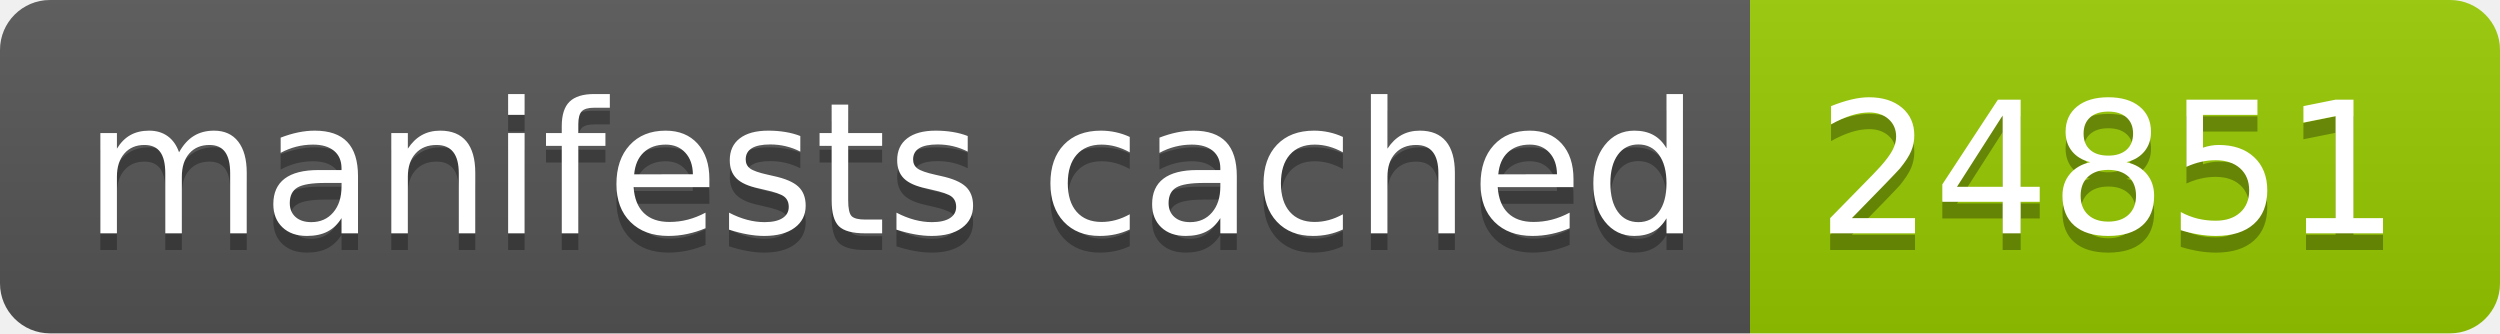
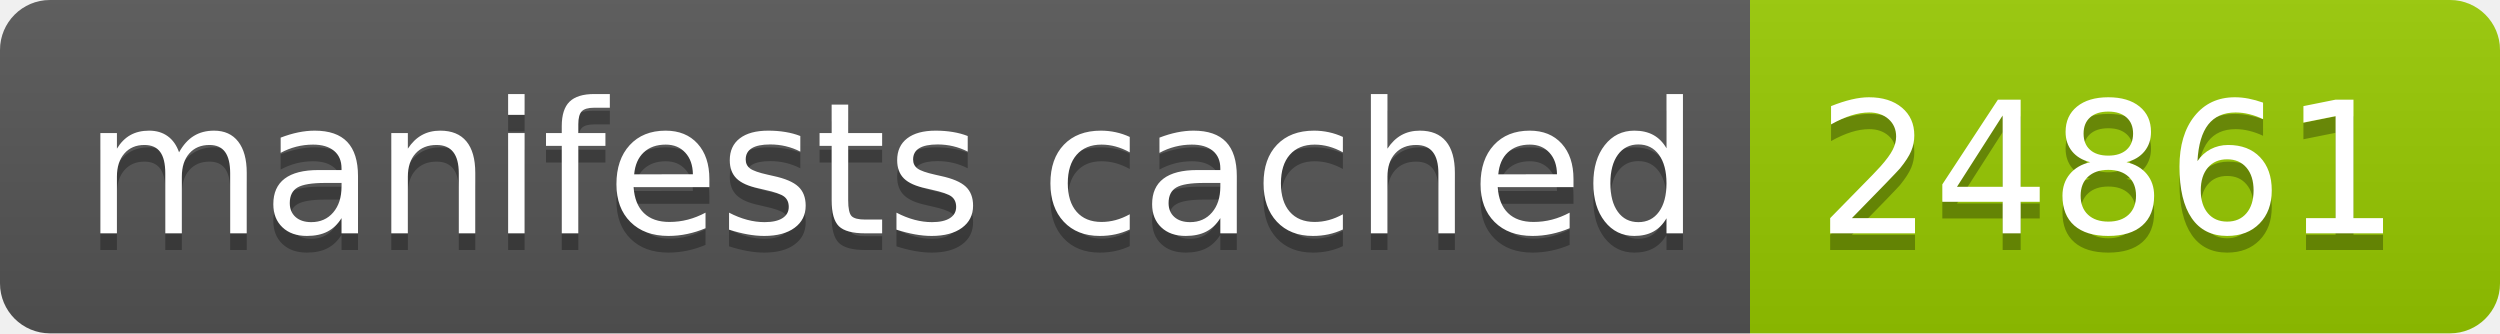
- <svg xmlns="http://www.w3.org/2000/svg" width="150" height="20" role="img" aria-label="manifests cached: 24851">
+ <svg xmlns="http://www.w3.org/2000/svg" width="150" height="20" role="img" aria-label="manifests cached: 24861">
  <linearGradient id="s" x2="0" y2="100%">
    <stop offset="0" stop-color="#bbb" stop-opacity=".1" />
    <stop offset="1" stop-opacity=".1" />
  </linearGradient>
  <clipPath id="r">
    <rect width="150" height="20" rx="3" fill="#fff" />
  </clipPath>
  <g clip-path="url(#r)">
    <rect width="105" height="20" fill="#555" />
    <rect x="105" width="45" height="20" fill="#97ca00" />
    <rect width="150" height="20" fill="url(#s)" />
  </g>
  <g fill="#fff" text-anchor="middle" font-family="Verdana,Geneva,DejaVu Sans,sans-serif" text-rendering="geometricPrecision" font-size="110">
    <text aria-hidden="true" x="535" y="150" fill="#010101" fill-opacity=".3" transform="scale(.1)" textLength="950">manifests cached</text>
    <text x="535" y="140" transform="scale(.1)" fill="#fff" textLength="950">manifests cached</text>
-     <text aria-hidden="true" x="1265" y="150" fill="#010101" fill-opacity=".3" transform="scale(.1)" textLength="350">24851</text>
-     <text x="1265" y="140" transform="scale(.1)" fill="#fff" textLength="350">24851</text>
+     <text aria-hidden="true" x="1265" y="150" fill="#010101" fill-opacity=".3" transform="scale(.1)" textLength="350">24861</text>
+     <text x="1265" y="140" transform="scale(.1)" fill="#fff" textLength="350">24861</text>
  </g>
</svg>
